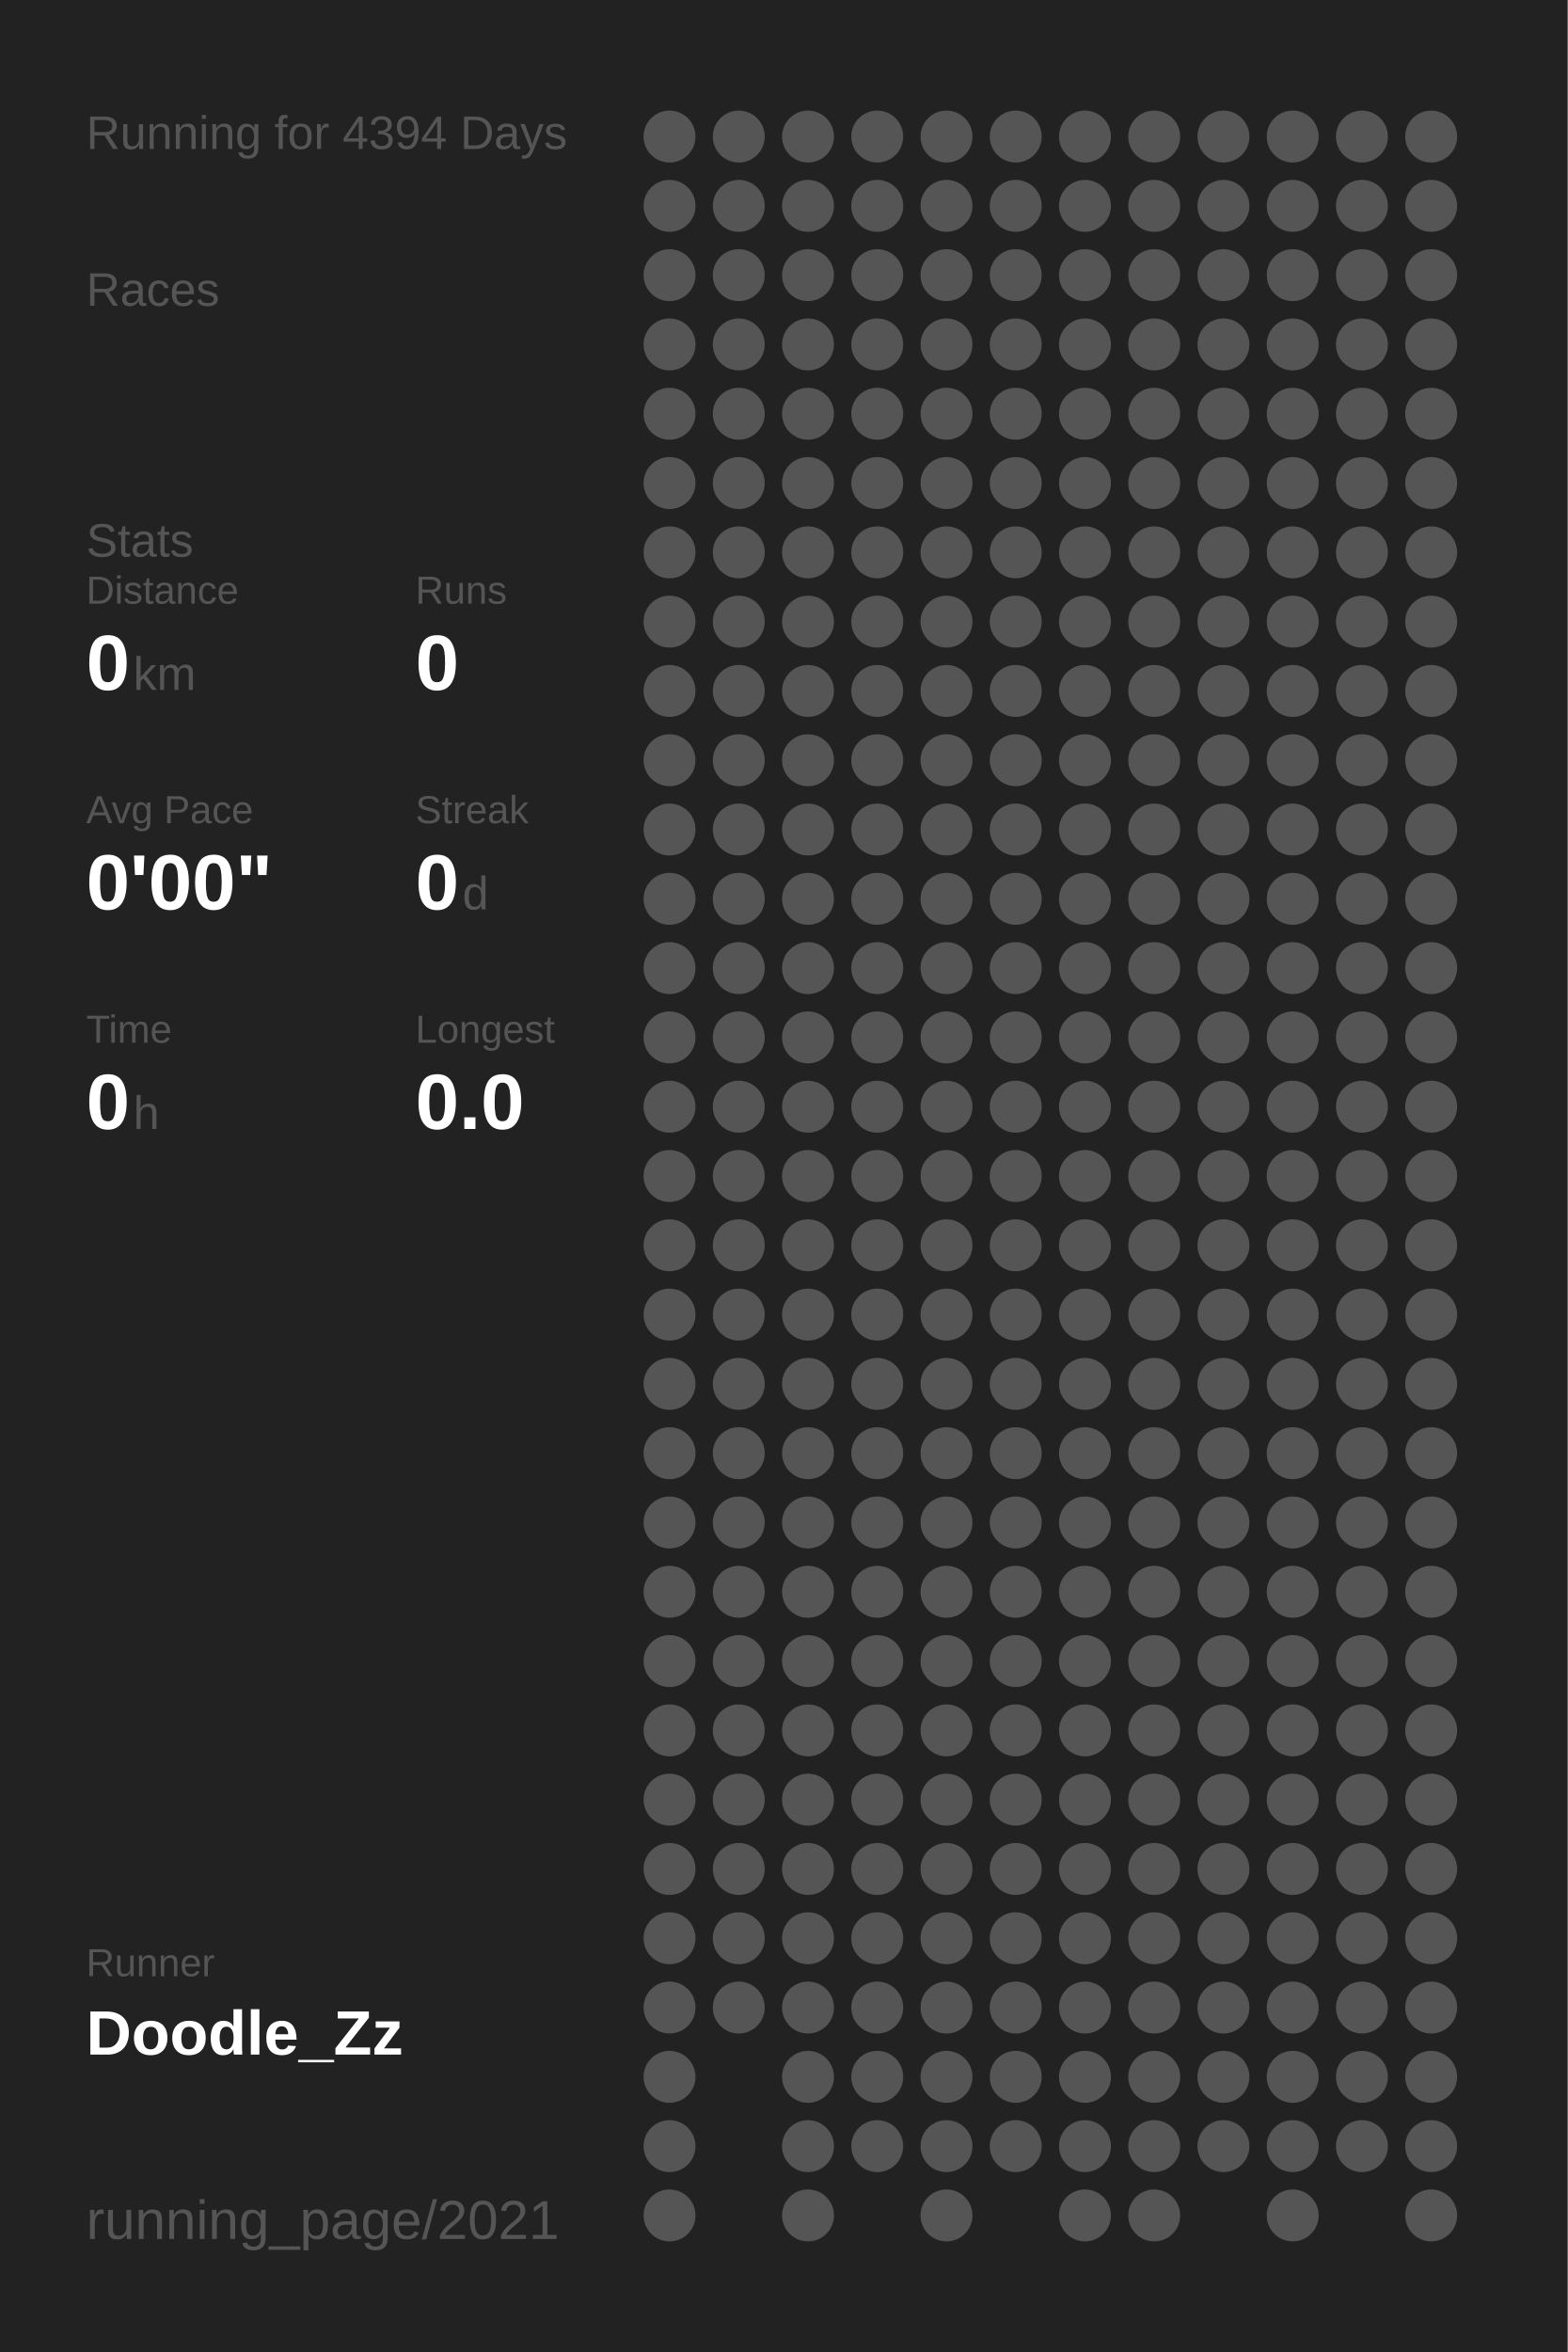
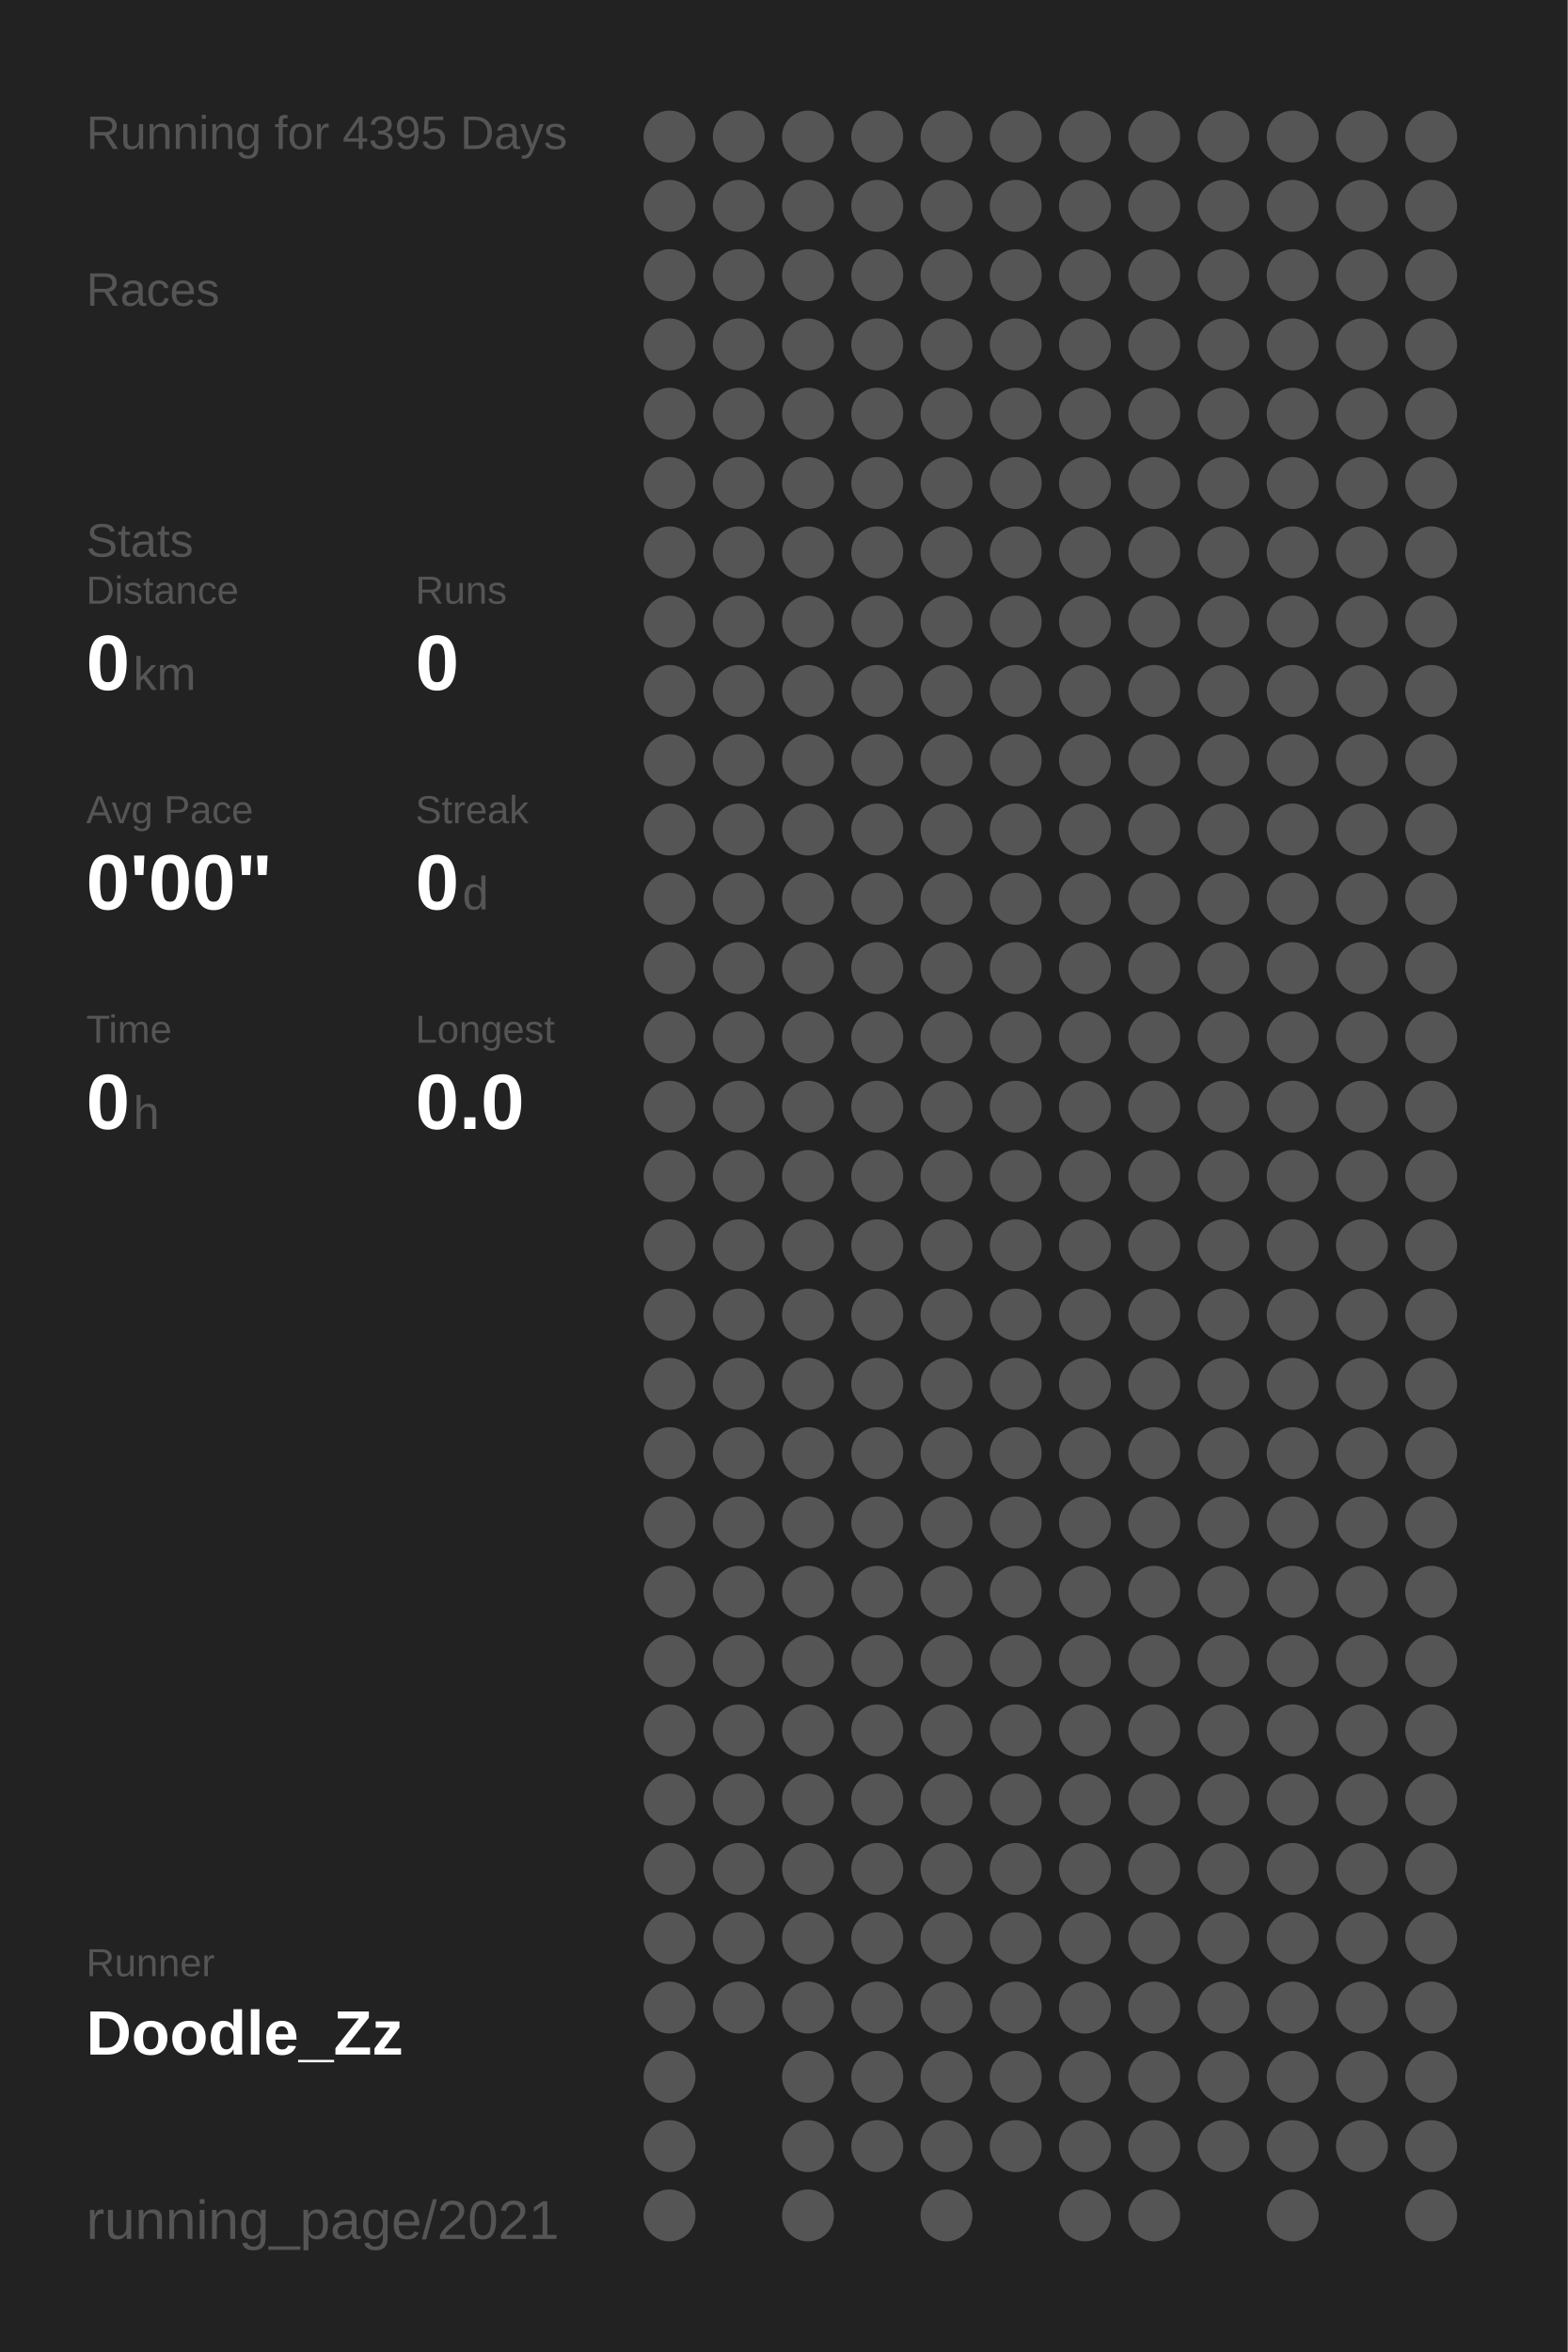
<svg xmlns="http://www.w3.org/2000/svg" baseProfile="full" height="300mm" version="1.1" viewBox="0,0,200,300" width="200mm">
  <defs />
  <rect fill="#222222" height="300" width="200" x="0" y="0" />
-   <text fill="#555555" style="font-size:6px; font-family:Arial;" x="11" y="19">Running for 4394 Days</text>
+   <text fill="#555555" style="font-size:6px; font-family:Arial;" x="11" y="19">Running for 4395 Days</text>
  <text fill="#555555" style="font-size:6px; font-family:Arial;" x="11" y="39">Races</text>
  <text fill="#555555" style="font-size:6px; font-family:Arial;" x="11" y="71">Stats</text>
  <text fill="#555555" style="font-size:5px; font-family:Arial;" x="11" y="77">Distance</text>
  <text fill="#FFFFFF" style="font-size:10px; font-family:Arial; font-weight:bold;" x="11" y="88">0</text>
  <text fill="#555555" style="font-size:6px; font-family:Arial;" x="17" y="88">km</text>
  <text fill="#555555" style="font-size:5px; font-family:Arial;" x="53" y="77">Runs</text>
  <text fill="#FFFFFF" style="font-size:10px; font-family:Arial; font-weight:bold;" x="53" y="88">0</text>
  <text fill="#555555" style="font-size:5px; font-family:Arial;" x="11" y="105">Avg Pace</text>
  <text fill="#FFFFFF" style="font-size:10px; font-family:Arial; font-weight:bold;" x="11" y="116">0'00"</text>
  <text fill="#555555" style="font-size:5px; font-family:Arial;" x="53" y="105">Streak</text>
  <text fill="#FFFFFF" style="font-size:10px; font-family:Arial; font-weight:bold;" x="53" y="116">0</text>
  <text fill="#555555" style="font-size:6px; font-family:Arial;" x="59" y="116">d</text>
  <text fill="#555555" style="font-size:5px; font-family:Arial;" x="11" y="133">Time</text>
  <text fill="#FFFFFF" style="font-size:10px; font-family:Arial; font-weight:bold;" x="11" y="144">0</text>
  <text fill="#555555" style="font-size:6px; font-family:Arial;" x="17" y="144">h</text>
  <text fill="#555555" style="font-size:5px; font-family:Arial;" x="53" y="133">Longest</text>
  <text fill="#FFFFFF" style="font-size:10px; font-family:Arial; font-weight:bold;" x="53" y="144">0.0</text>
  <text fill="#555555" style="font-size:5px; font-family:Arial;" x="11" y="252.065">Runner</text>
  <text fill="#FFFFFF" style="font-size:8px; font-family:Arial; font-weight:bold;" x="11" y="262.065">Doodle_Zz</text>
  <text fill="#555555" style="font-size:7px; font-family:Arial;" x="11" y="285.581">running_page/2021</text>
  <circle cx="85.417" cy="17.419" fill="#555555" r="3.312" />
  <circle cx="85.417" cy="26.258" fill="#555555" r="3.312" />
  <circle cx="85.417" cy="35.097" fill="#555555" r="3.312" />
  <circle cx="85.417" cy="43.935" fill="#555555" r="3.312" />
  <circle cx="85.417" cy="52.774" fill="#555555" r="3.312" />
  <circle cx="85.417" cy="61.613" fill="#555555" r="3.312" />
  <circle cx="85.417" cy="70.452" fill="#555555" r="3.312" />
  <circle cx="85.417" cy="79.29" fill="#555555" r="3.312" />
  <circle cx="85.417" cy="88.129" fill="#555555" r="3.312" />
  <circle cx="85.417" cy="96.968" fill="#555555" r="3.312" />
  <circle cx="85.417" cy="105.806" fill="#555555" r="3.312" />
  <circle cx="85.417" cy="114.645" fill="#555555" r="3.312" />
  <circle cx="85.417" cy="123.484" fill="#555555" r="3.312" />
  <circle cx="85.417" cy="132.323" fill="#555555" r="3.312" />
  <circle cx="85.417" cy="141.161" fill="#555555" r="3.312" />
  <circle cx="85.417" cy="150" fill="#555555" r="3.312" />
  <circle cx="85.417" cy="158.839" fill="#555555" r="3.312" />
  <circle cx="85.417" cy="167.677" fill="#555555" r="3.312" />
  <circle cx="85.417" cy="176.516" fill="#555555" r="3.312" />
  <circle cx="85.417" cy="185.355" fill="#555555" r="3.312" />
  <circle cx="85.417" cy="194.194" fill="#555555" r="3.312" />
  <circle cx="85.417" cy="203.032" fill="#555555" r="3.312" />
  <circle cx="85.417" cy="211.871" fill="#555555" r="3.312" />
  <circle cx="85.417" cy="220.71" fill="#555555" r="3.312" />
  <circle cx="85.417" cy="229.548" fill="#555555" r="3.312" />
  <circle cx="85.417" cy="238.387" fill="#555555" r="3.312" />
  <circle cx="85.417" cy="247.226" fill="#555555" r="3.312" />
  <circle cx="85.417" cy="256.065" fill="#555555" r="3.312" />
  <circle cx="85.417" cy="264.903" fill="#555555" r="3.312" />
  <circle cx="85.417" cy="273.742" fill="#555555" r="3.312" />
  <circle cx="85.417" cy="282.581" fill="#555555" r="3.312" />
  <circle cx="94.25" cy="17.419" fill="#555555" r="3.312" />
  <circle cx="94.25" cy="26.258" fill="#555555" r="3.312" />
  <circle cx="94.25" cy="35.097" fill="#555555" r="3.312" />
  <circle cx="94.25" cy="43.935" fill="#555555" r="3.312" />
  <circle cx="94.25" cy="52.774" fill="#555555" r="3.312" />
  <circle cx="94.25" cy="61.613" fill="#555555" r="3.312" />
  <circle cx="94.25" cy="70.452" fill="#555555" r="3.312" />
  <circle cx="94.25" cy="79.29" fill="#555555" r="3.312" />
  <circle cx="94.25" cy="88.129" fill="#555555" r="3.312" />
  <circle cx="94.25" cy="96.968" fill="#555555" r="3.312" />
  <circle cx="94.25" cy="105.806" fill="#555555" r="3.312" />
  <circle cx="94.25" cy="114.645" fill="#555555" r="3.312" />
  <circle cx="94.25" cy="123.484" fill="#555555" r="3.312" />
  <circle cx="94.25" cy="132.323" fill="#555555" r="3.312" />
  <circle cx="94.25" cy="141.161" fill="#555555" r="3.312" />
  <circle cx="94.25" cy="150" fill="#555555" r="3.312" />
  <circle cx="94.25" cy="158.839" fill="#555555" r="3.312" />
  <circle cx="94.25" cy="167.677" fill="#555555" r="3.312" />
  <circle cx="94.25" cy="176.516" fill="#555555" r="3.312" />
  <circle cx="94.25" cy="185.355" fill="#555555" r="3.312" />
  <circle cx="94.25" cy="194.194" fill="#555555" r="3.312" />
  <circle cx="94.25" cy="203.032" fill="#555555" r="3.312" />
  <circle cx="94.25" cy="211.871" fill="#555555" r="3.312" />
  <circle cx="94.25" cy="220.71" fill="#555555" r="3.312" />
  <circle cx="94.25" cy="229.548" fill="#555555" r="3.312" />
  <circle cx="94.25" cy="238.387" fill="#555555" r="3.312" />
  <circle cx="94.25" cy="247.226" fill="#555555" r="3.312" />
  <circle cx="94.25" cy="256.065" fill="#555555" r="3.312" />
  <circle cx="103.083" cy="17.419" fill="#555555" r="3.312" />
  <circle cx="103.083" cy="26.258" fill="#555555" r="3.312" />
  <circle cx="103.083" cy="35.097" fill="#555555" r="3.312" />
  <circle cx="103.083" cy="43.935" fill="#555555" r="3.312" />
  <circle cx="103.083" cy="52.774" fill="#555555" r="3.312" />
  <circle cx="103.083" cy="61.613" fill="#555555" r="3.312" />
  <circle cx="103.083" cy="70.452" fill="#555555" r="3.312" />
  <circle cx="103.083" cy="79.29" fill="#555555" r="3.312" />
  <circle cx="103.083" cy="88.129" fill="#555555" r="3.312" />
  <circle cx="103.083" cy="96.968" fill="#555555" r="3.312" />
  <circle cx="103.083" cy="105.806" fill="#555555" r="3.312" />
  <circle cx="103.083" cy="114.645" fill="#555555" r="3.312" />
  <circle cx="103.083" cy="123.484" fill="#555555" r="3.312" />
  <circle cx="103.083" cy="132.323" fill="#555555" r="3.312" />
  <circle cx="103.083" cy="141.161" fill="#555555" r="3.312" />
  <circle cx="103.083" cy="150" fill="#555555" r="3.312" />
  <circle cx="103.083" cy="158.839" fill="#555555" r="3.312" />
  <circle cx="103.083" cy="167.677" fill="#555555" r="3.312" />
  <circle cx="103.083" cy="176.516" fill="#555555" r="3.312" />
  <circle cx="103.083" cy="185.355" fill="#555555" r="3.312" />
  <circle cx="103.083" cy="194.194" fill="#555555" r="3.312" />
  <circle cx="103.083" cy="203.032" fill="#555555" r="3.312" />
  <circle cx="103.083" cy="211.871" fill="#555555" r="3.312" />
  <circle cx="103.083" cy="220.71" fill="#555555" r="3.312" />
  <circle cx="103.083" cy="229.548" fill="#555555" r="3.312" />
  <circle cx="103.083" cy="238.387" fill="#555555" r="3.312" />
  <circle cx="103.083" cy="247.226" fill="#555555" r="3.312" />
  <circle cx="103.083" cy="256.065" fill="#555555" r="3.312" />
  <circle cx="103.083" cy="264.903" fill="#555555" r="3.312" />
  <circle cx="103.083" cy="273.742" fill="#555555" r="3.312" />
  <circle cx="103.083" cy="282.581" fill="#555555" r="3.312" />
  <circle cx="111.917" cy="17.419" fill="#555555" r="3.312" />
  <circle cx="111.917" cy="26.258" fill="#555555" r="3.312" />
  <circle cx="111.917" cy="35.097" fill="#555555" r="3.312" />
  <circle cx="111.917" cy="43.935" fill="#555555" r="3.312" />
  <circle cx="111.917" cy="52.774" fill="#555555" r="3.312" />
  <circle cx="111.917" cy="61.613" fill="#555555" r="3.312" />
  <circle cx="111.917" cy="70.452" fill="#555555" r="3.312" />
  <circle cx="111.917" cy="79.29" fill="#555555" r="3.312" />
  <circle cx="111.917" cy="88.129" fill="#555555" r="3.312" />
  <circle cx="111.917" cy="96.968" fill="#555555" r="3.312" />
  <circle cx="111.917" cy="105.806" fill="#555555" r="3.312" />
  <circle cx="111.917" cy="114.645" fill="#555555" r="3.312" />
  <circle cx="111.917" cy="123.484" fill="#555555" r="3.312" />
  <circle cx="111.917" cy="132.323" fill="#555555" r="3.312" />
  <circle cx="111.917" cy="141.161" fill="#555555" r="3.312" />
  <circle cx="111.917" cy="150" fill="#555555" r="3.312" />
  <circle cx="111.917" cy="158.839" fill="#555555" r="3.312" />
  <circle cx="111.917" cy="167.677" fill="#555555" r="3.312" />
  <circle cx="111.917" cy="176.516" fill="#555555" r="3.312" />
  <circle cx="111.917" cy="185.355" fill="#555555" r="3.312" />
  <circle cx="111.917" cy="194.194" fill="#555555" r="3.312" />
  <circle cx="111.917" cy="203.032" fill="#555555" r="3.312" />
  <circle cx="111.917" cy="211.871" fill="#555555" r="3.312" />
  <circle cx="111.917" cy="220.71" fill="#555555" r="3.312" />
  <circle cx="111.917" cy="229.548" fill="#555555" r="3.312" />
  <circle cx="111.917" cy="238.387" fill="#555555" r="3.312" />
  <circle cx="111.917" cy="247.226" fill="#555555" r="3.312" />
  <circle cx="111.917" cy="256.065" fill="#555555" r="3.312" />
  <circle cx="111.917" cy="264.903" fill="#555555" r="3.312" />
  <circle cx="111.917" cy="273.742" fill="#555555" r="3.312" />
  <circle cx="120.75" cy="17.419" fill="#555555" r="3.312" />
  <circle cx="120.75" cy="26.258" fill="#555555" r="3.312" />
  <circle cx="120.75" cy="35.097" fill="#555555" r="3.312" />
  <circle cx="120.75" cy="43.935" fill="#555555" r="3.312" />
  <circle cx="120.75" cy="52.774" fill="#555555" r="3.312" />
  <circle cx="120.75" cy="61.613" fill="#555555" r="3.312" />
  <circle cx="120.75" cy="70.452" fill="#555555" r="3.312" />
  <circle cx="120.75" cy="79.29" fill="#555555" r="3.312" />
  <circle cx="120.75" cy="88.129" fill="#555555" r="3.312" />
  <circle cx="120.75" cy="96.968" fill="#555555" r="3.312" />
  <circle cx="120.75" cy="105.806" fill="#555555" r="3.312" />
  <circle cx="120.75" cy="114.645" fill="#555555" r="3.312" />
  <circle cx="120.75" cy="123.484" fill="#555555" r="3.312" />
  <circle cx="120.75" cy="132.323" fill="#555555" r="3.312" />
  <circle cx="120.75" cy="141.161" fill="#555555" r="3.312" />
  <circle cx="120.75" cy="150" fill="#555555" r="3.312" />
  <circle cx="120.75" cy="158.839" fill="#555555" r="3.312" />
  <circle cx="120.75" cy="167.677" fill="#555555" r="3.312" />
  <circle cx="120.75" cy="176.516" fill="#555555" r="3.312" />
  <circle cx="120.75" cy="185.355" fill="#555555" r="3.312" />
  <circle cx="120.75" cy="194.194" fill="#555555" r="3.312" />
  <circle cx="120.75" cy="203.032" fill="#555555" r="3.312" />
  <circle cx="120.75" cy="211.871" fill="#555555" r="3.312" />
  <circle cx="120.75" cy="220.71" fill="#555555" r="3.312" />
  <circle cx="120.75" cy="229.548" fill="#555555" r="3.312" />
  <circle cx="120.75" cy="238.387" fill="#555555" r="3.312" />
  <circle cx="120.75" cy="247.226" fill="#555555" r="3.312" />
  <circle cx="120.75" cy="256.065" fill="#555555" r="3.312" />
  <circle cx="120.75" cy="264.903" fill="#555555" r="3.312" />
  <circle cx="120.75" cy="273.742" fill="#555555" r="3.312" />
  <circle cx="120.75" cy="282.581" fill="#555555" r="3.312" />
  <circle cx="129.583" cy="17.419" fill="#555555" r="3.312" />
  <circle cx="129.583" cy="26.258" fill="#555555" r="3.312" />
  <circle cx="129.583" cy="35.097" fill="#555555" r="3.312" />
  <circle cx="129.583" cy="43.935" fill="#555555" r="3.312" />
  <circle cx="129.583" cy="52.774" fill="#555555" r="3.312" />
  <circle cx="129.583" cy="61.613" fill="#555555" r="3.312" />
  <circle cx="129.583" cy="70.452" fill="#555555" r="3.312" />
  <circle cx="129.583" cy="79.29" fill="#555555" r="3.312" />
  <circle cx="129.583" cy="88.129" fill="#555555" r="3.312" />
  <circle cx="129.583" cy="96.968" fill="#555555" r="3.312" />
  <circle cx="129.583" cy="105.806" fill="#555555" r="3.312" />
  <circle cx="129.583" cy="114.645" fill="#555555" r="3.312" />
  <circle cx="129.583" cy="123.484" fill="#555555" r="3.312" />
  <circle cx="129.583" cy="132.323" fill="#555555" r="3.312" />
  <circle cx="129.583" cy="141.161" fill="#555555" r="3.312" />
  <circle cx="129.583" cy="150" fill="#555555" r="3.312" />
  <circle cx="129.583" cy="158.839" fill="#555555" r="3.312" />
  <circle cx="129.583" cy="167.677" fill="#555555" r="3.312" />
  <circle cx="129.583" cy="176.516" fill="#555555" r="3.312" />
  <circle cx="129.583" cy="185.355" fill="#555555" r="3.312" />
  <circle cx="129.583" cy="194.194" fill="#555555" r="3.312" />
  <circle cx="129.583" cy="203.032" fill="#555555" r="3.312" />
  <circle cx="129.583" cy="211.871" fill="#555555" r="3.312" />
  <circle cx="129.583" cy="220.71" fill="#555555" r="3.312" />
  <circle cx="129.583" cy="229.548" fill="#555555" r="3.312" />
  <circle cx="129.583" cy="238.387" fill="#555555" r="3.312" />
  <circle cx="129.583" cy="247.226" fill="#555555" r="3.312" />
  <circle cx="129.583" cy="256.065" fill="#555555" r="3.312" />
  <circle cx="129.583" cy="264.903" fill="#555555" r="3.312" />
  <circle cx="129.583" cy="273.742" fill="#555555" r="3.312" />
  <circle cx="138.417" cy="17.419" fill="#555555" r="3.312" />
  <circle cx="138.417" cy="26.258" fill="#555555" r="3.312" />
  <circle cx="138.417" cy="35.097" fill="#555555" r="3.312" />
  <circle cx="138.417" cy="43.935" fill="#555555" r="3.312" />
  <circle cx="138.417" cy="52.774" fill="#555555" r="3.312" />
  <circle cx="138.417" cy="61.613" fill="#555555" r="3.312" />
  <circle cx="138.417" cy="70.452" fill="#555555" r="3.312" />
  <circle cx="138.417" cy="79.29" fill="#555555" r="3.312" />
  <circle cx="138.417" cy="88.129" fill="#555555" r="3.312" />
  <circle cx="138.417" cy="96.968" fill="#555555" r="3.312" />
  <circle cx="138.417" cy="105.806" fill="#555555" r="3.312" />
  <circle cx="138.417" cy="114.645" fill="#555555" r="3.312" />
  <circle cx="138.417" cy="123.484" fill="#555555" r="3.312" />
  <circle cx="138.417" cy="132.323" fill="#555555" r="3.312" />
  <circle cx="138.417" cy="141.161" fill="#555555" r="3.312" />
  <circle cx="138.417" cy="150" fill="#555555" r="3.312" />
  <circle cx="138.417" cy="158.839" fill="#555555" r="3.312" />
  <circle cx="138.417" cy="167.677" fill="#555555" r="3.312" />
  <circle cx="138.417" cy="176.516" fill="#555555" r="3.312" />
  <circle cx="138.417" cy="185.355" fill="#555555" r="3.312" />
  <circle cx="138.417" cy="194.194" fill="#555555" r="3.312" />
  <circle cx="138.417" cy="203.032" fill="#555555" r="3.312" />
  <circle cx="138.417" cy="211.871" fill="#555555" r="3.312" />
  <circle cx="138.417" cy="220.71" fill="#555555" r="3.312" />
  <circle cx="138.417" cy="229.548" fill="#555555" r="3.312" />
  <circle cx="138.417" cy="238.387" fill="#555555" r="3.312" />
  <circle cx="138.417" cy="247.226" fill="#555555" r="3.312" />
  <circle cx="138.417" cy="256.065" fill="#555555" r="3.312" />
  <circle cx="138.417" cy="264.903" fill="#555555" r="3.312" />
  <circle cx="138.417" cy="273.742" fill="#555555" r="3.312" />
  <circle cx="138.417" cy="282.581" fill="#555555" r="3.312" />
  <circle cx="147.25" cy="17.419" fill="#555555" r="3.312" />
  <circle cx="147.25" cy="26.258" fill="#555555" r="3.312" />
  <circle cx="147.25" cy="35.097" fill="#555555" r="3.312" />
  <circle cx="147.25" cy="43.935" fill="#555555" r="3.312" />
  <circle cx="147.25" cy="52.774" fill="#555555" r="3.312" />
  <circle cx="147.25" cy="61.613" fill="#555555" r="3.312" />
  <circle cx="147.25" cy="70.452" fill="#555555" r="3.312" />
  <circle cx="147.25" cy="79.29" fill="#555555" r="3.312" />
  <circle cx="147.25" cy="88.129" fill="#555555" r="3.312" />
  <circle cx="147.25" cy="96.968" fill="#555555" r="3.312" />
  <circle cx="147.25" cy="105.806" fill="#555555" r="3.312" />
  <circle cx="147.25" cy="114.645" fill="#555555" r="3.312" />
  <circle cx="147.25" cy="123.484" fill="#555555" r="3.312" />
  <circle cx="147.25" cy="132.323" fill="#555555" r="3.312" />
  <circle cx="147.25" cy="141.161" fill="#555555" r="3.312" />
  <circle cx="147.25" cy="150" fill="#555555" r="3.312" />
  <circle cx="147.25" cy="158.839" fill="#555555" r="3.312" />
  <circle cx="147.25" cy="167.677" fill="#555555" r="3.312" />
  <circle cx="147.25" cy="176.516" fill="#555555" r="3.312" />
  <circle cx="147.25" cy="185.355" fill="#555555" r="3.312" />
  <circle cx="147.25" cy="194.194" fill="#555555" r="3.312" />
  <circle cx="147.25" cy="203.032" fill="#555555" r="3.312" />
  <circle cx="147.25" cy="211.871" fill="#555555" r="3.312" />
  <circle cx="147.25" cy="220.71" fill="#555555" r="3.312" />
  <circle cx="147.25" cy="229.548" fill="#555555" r="3.312" />
  <circle cx="147.25" cy="238.387" fill="#555555" r="3.312" />
  <circle cx="147.25" cy="247.226" fill="#555555" r="3.312" />
  <circle cx="147.25" cy="256.065" fill="#555555" r="3.312" />
  <circle cx="147.25" cy="264.903" fill="#555555" r="3.312" />
  <circle cx="147.25" cy="273.742" fill="#555555" r="3.312" />
  <circle cx="147.25" cy="282.581" fill="#555555" r="3.312" />
  <circle cx="156.083" cy="17.419" fill="#555555" r="3.312" />
  <circle cx="156.083" cy="26.258" fill="#555555" r="3.312" />
  <circle cx="156.083" cy="35.097" fill="#555555" r="3.312" />
  <circle cx="156.083" cy="43.935" fill="#555555" r="3.312" />
  <circle cx="156.083" cy="52.774" fill="#555555" r="3.312" />
  <circle cx="156.083" cy="61.613" fill="#555555" r="3.312" />
  <circle cx="156.083" cy="70.452" fill="#555555" r="3.312" />
  <circle cx="156.083" cy="79.29" fill="#555555" r="3.312" />
  <circle cx="156.083" cy="88.129" fill="#555555" r="3.312" />
  <circle cx="156.083" cy="96.968" fill="#555555" r="3.312" />
  <circle cx="156.083" cy="105.806" fill="#555555" r="3.312" />
  <circle cx="156.083" cy="114.645" fill="#555555" r="3.312" />
  <circle cx="156.083" cy="123.484" fill="#555555" r="3.312" />
  <circle cx="156.083" cy="132.323" fill="#555555" r="3.312" />
  <circle cx="156.083" cy="141.161" fill="#555555" r="3.312" />
  <circle cx="156.083" cy="150" fill="#555555" r="3.312" />
  <circle cx="156.083" cy="158.839" fill="#555555" r="3.312" />
  <circle cx="156.083" cy="167.677" fill="#555555" r="3.312" />
  <circle cx="156.083" cy="176.516" fill="#555555" r="3.312" />
  <circle cx="156.083" cy="185.355" fill="#555555" r="3.312" />
  <circle cx="156.083" cy="194.194" fill="#555555" r="3.312" />
  <circle cx="156.083" cy="203.032" fill="#555555" r="3.312" />
  <circle cx="156.083" cy="211.871" fill="#555555" r="3.312" />
  <circle cx="156.083" cy="220.71" fill="#555555" r="3.312" />
  <circle cx="156.083" cy="229.548" fill="#555555" r="3.312" />
  <circle cx="156.083" cy="238.387" fill="#555555" r="3.312" />
  <circle cx="156.083" cy="247.226" fill="#555555" r="3.312" />
  <circle cx="156.083" cy="256.065" fill="#555555" r="3.312" />
  <circle cx="156.083" cy="264.903" fill="#555555" r="3.312" />
  <circle cx="156.083" cy="273.742" fill="#555555" r="3.312" />
  <circle cx="164.917" cy="17.419" fill="#555555" r="3.312" />
  <circle cx="164.917" cy="26.258" fill="#555555" r="3.312" />
  <circle cx="164.917" cy="35.097" fill="#555555" r="3.312" />
  <circle cx="164.917" cy="43.935" fill="#555555" r="3.312" />
  <circle cx="164.917" cy="52.774" fill="#555555" r="3.312" />
  <circle cx="164.917" cy="61.613" fill="#555555" r="3.312" />
  <circle cx="164.917" cy="70.452" fill="#555555" r="3.312" />
  <circle cx="164.917" cy="79.29" fill="#555555" r="3.312" />
  <circle cx="164.917" cy="88.129" fill="#555555" r="3.312" />
  <circle cx="164.917" cy="96.968" fill="#555555" r="3.312" />
  <circle cx="164.917" cy="105.806" fill="#555555" r="3.312" />
  <circle cx="164.917" cy="114.645" fill="#555555" r="3.312" />
  <circle cx="164.917" cy="123.484" fill="#555555" r="3.312" />
  <circle cx="164.917" cy="132.323" fill="#555555" r="3.312" />
  <circle cx="164.917" cy="141.161" fill="#555555" r="3.312" />
  <circle cx="164.917" cy="150" fill="#555555" r="3.312" />
  <circle cx="164.917" cy="158.839" fill="#555555" r="3.312" />
  <circle cx="164.917" cy="167.677" fill="#555555" r="3.312" />
  <circle cx="164.917" cy="176.516" fill="#555555" r="3.312" />
  <circle cx="164.917" cy="185.355" fill="#555555" r="3.312" />
  <circle cx="164.917" cy="194.194" fill="#555555" r="3.312" />
  <circle cx="164.917" cy="203.032" fill="#555555" r="3.312" />
  <circle cx="164.917" cy="211.871" fill="#555555" r="3.312" />
  <circle cx="164.917" cy="220.71" fill="#555555" r="3.312" />
  <circle cx="164.917" cy="229.548" fill="#555555" r="3.312" />
  <circle cx="164.917" cy="238.387" fill="#555555" r="3.312" />
  <circle cx="164.917" cy="247.226" fill="#555555" r="3.312" />
  <circle cx="164.917" cy="256.065" fill="#555555" r="3.312" />
  <circle cx="164.917" cy="264.903" fill="#555555" r="3.312" />
  <circle cx="164.917" cy="273.742" fill="#555555" r="3.312" />
  <circle cx="164.917" cy="282.581" fill="#555555" r="3.312" />
  <circle cx="173.75" cy="17.419" fill="#555555" r="3.312" />
  <circle cx="173.75" cy="26.258" fill="#555555" r="3.312" />
  <circle cx="173.75" cy="35.097" fill="#555555" r="3.312" />
  <circle cx="173.75" cy="43.935" fill="#555555" r="3.312" />
  <circle cx="173.75" cy="52.774" fill="#555555" r="3.312" />
  <circle cx="173.75" cy="61.613" fill="#555555" r="3.312" />
  <circle cx="173.75" cy="70.452" fill="#555555" r="3.312" />
  <circle cx="173.75" cy="79.29" fill="#555555" r="3.312" />
  <circle cx="173.75" cy="88.129" fill="#555555" r="3.312" />
  <circle cx="173.75" cy="96.968" fill="#555555" r="3.312" />
  <circle cx="173.75" cy="105.806" fill="#555555" r="3.312" />
  <circle cx="173.75" cy="114.645" fill="#555555" r="3.312" />
  <circle cx="173.75" cy="123.484" fill="#555555" r="3.312" />
  <circle cx="173.75" cy="132.323" fill="#555555" r="3.312" />
  <circle cx="173.75" cy="141.161" fill="#555555" r="3.312" />
  <circle cx="173.75" cy="150" fill="#555555" r="3.312" />
  <circle cx="173.75" cy="158.839" fill="#555555" r="3.312" />
  <circle cx="173.75" cy="167.677" fill="#555555" r="3.312" />
  <circle cx="173.75" cy="176.516" fill="#555555" r="3.312" />
  <circle cx="173.75" cy="185.355" fill="#555555" r="3.312" />
  <circle cx="173.75" cy="194.194" fill="#555555" r="3.312" />
  <circle cx="173.75" cy="203.032" fill="#555555" r="3.312" />
  <circle cx="173.75" cy="211.871" fill="#555555" r="3.312" />
  <circle cx="173.75" cy="220.71" fill="#555555" r="3.312" />
  <circle cx="173.75" cy="229.548" fill="#555555" r="3.312" />
  <circle cx="173.75" cy="238.387" fill="#555555" r="3.312" />
  <circle cx="173.75" cy="247.226" fill="#555555" r="3.312" />
  <circle cx="173.75" cy="256.065" fill="#555555" r="3.312" />
  <circle cx="173.75" cy="264.903" fill="#555555" r="3.312" />
  <circle cx="173.75" cy="273.742" fill="#555555" r="3.312" />
  <circle cx="182.583" cy="17.419" fill="#555555" r="3.312" />
  <circle cx="182.583" cy="26.258" fill="#555555" r="3.312" />
  <circle cx="182.583" cy="35.097" fill="#555555" r="3.312" />
  <circle cx="182.583" cy="43.935" fill="#555555" r="3.312" />
  <circle cx="182.583" cy="52.774" fill="#555555" r="3.312" />
  <circle cx="182.583" cy="61.613" fill="#555555" r="3.312" />
  <circle cx="182.583" cy="70.452" fill="#555555" r="3.312" />
  <circle cx="182.583" cy="79.29" fill="#555555" r="3.312" />
  <circle cx="182.583" cy="88.129" fill="#555555" r="3.312" />
  <circle cx="182.583" cy="96.968" fill="#555555" r="3.312" />
  <circle cx="182.583" cy="105.806" fill="#555555" r="3.312" />
  <circle cx="182.583" cy="114.645" fill="#555555" r="3.312" />
  <circle cx="182.583" cy="123.484" fill="#555555" r="3.312" />
  <circle cx="182.583" cy="132.323" fill="#555555" r="3.312" />
  <circle cx="182.583" cy="141.161" fill="#555555" r="3.312" />
  <circle cx="182.583" cy="150" fill="#555555" r="3.312" />
  <circle cx="182.583" cy="158.839" fill="#555555" r="3.312" />
  <circle cx="182.583" cy="167.677" fill="#555555" r="3.312" />
  <circle cx="182.583" cy="176.516" fill="#555555" r="3.312" />
  <circle cx="182.583" cy="185.355" fill="#555555" r="3.312" />
  <circle cx="182.583" cy="194.194" fill="#555555" r="3.312" />
  <circle cx="182.583" cy="203.032" fill="#555555" r="3.312" />
  <circle cx="182.583" cy="211.871" fill="#555555" r="3.312" />
  <circle cx="182.583" cy="220.71" fill="#555555" r="3.312" />
  <circle cx="182.583" cy="229.548" fill="#555555" r="3.312" />
  <circle cx="182.583" cy="238.387" fill="#555555" r="3.312" />
  <circle cx="182.583" cy="247.226" fill="#555555" r="3.312" />
  <circle cx="182.583" cy="256.065" fill="#555555" r="3.312" />
  <circle cx="182.583" cy="264.903" fill="#555555" r="3.312" />
  <circle cx="182.583" cy="273.742" fill="#555555" r="3.312" />
  <circle cx="182.583" cy="282.581" fill="#555555" r="3.312" />
</svg>
